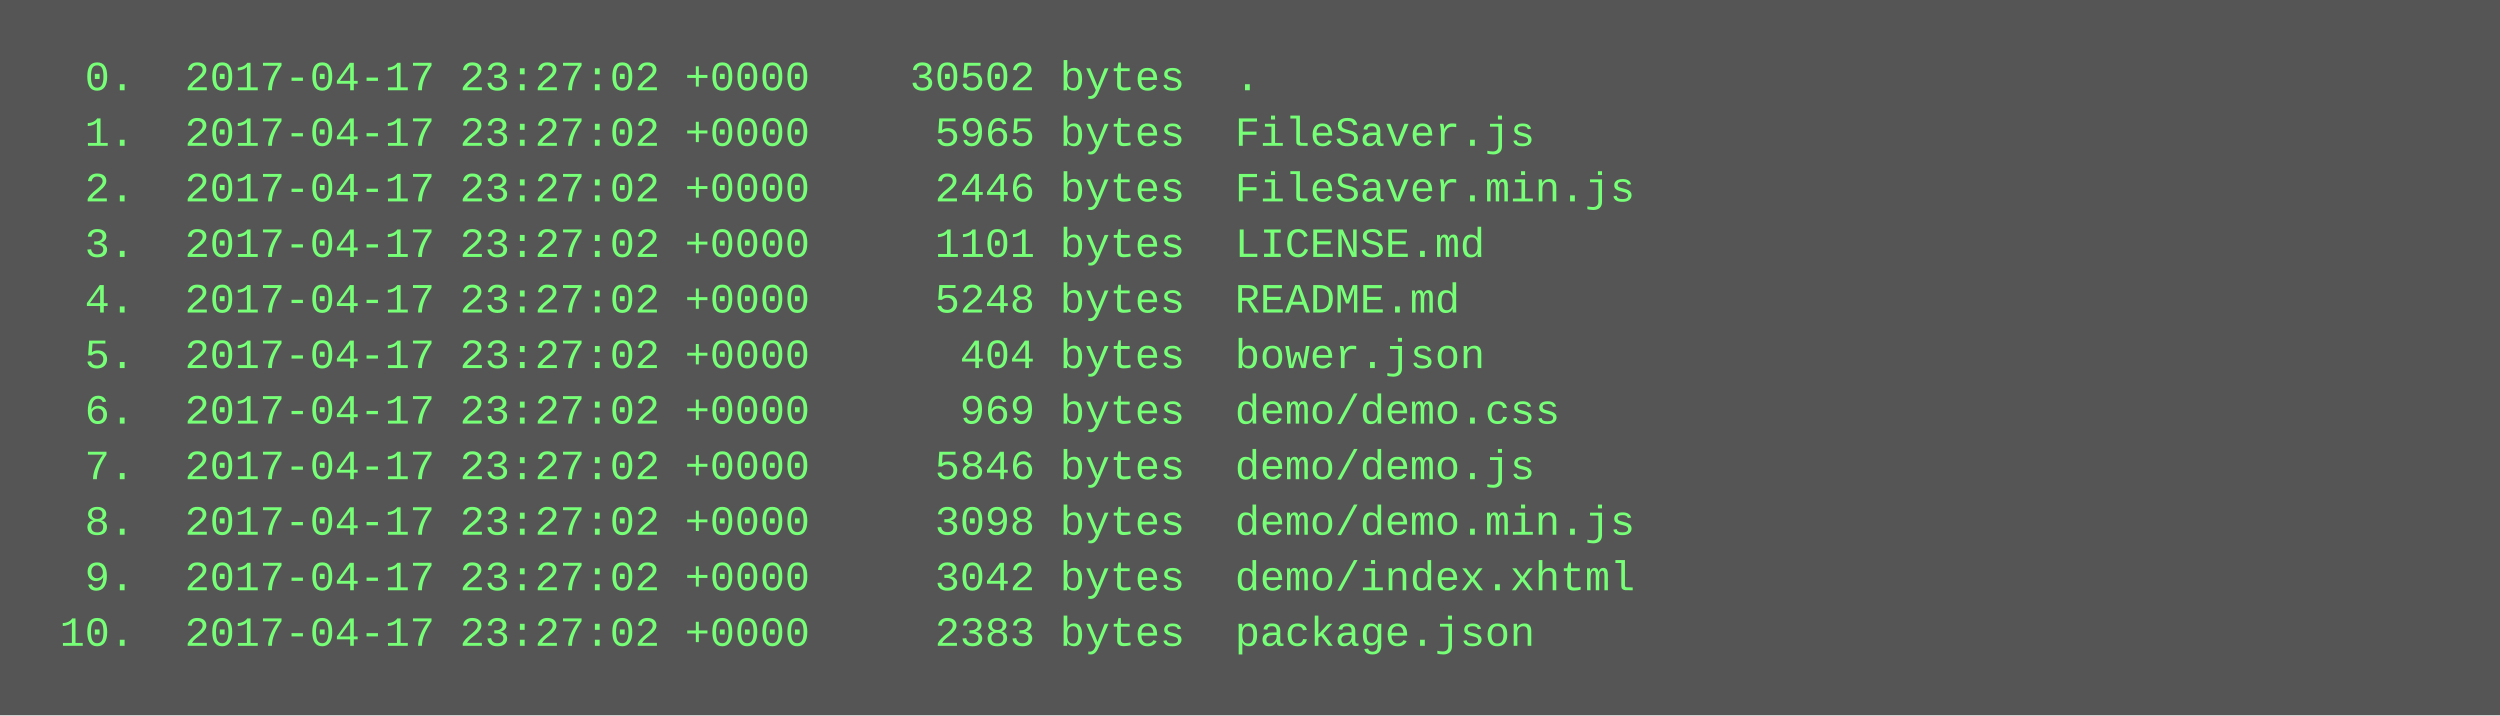
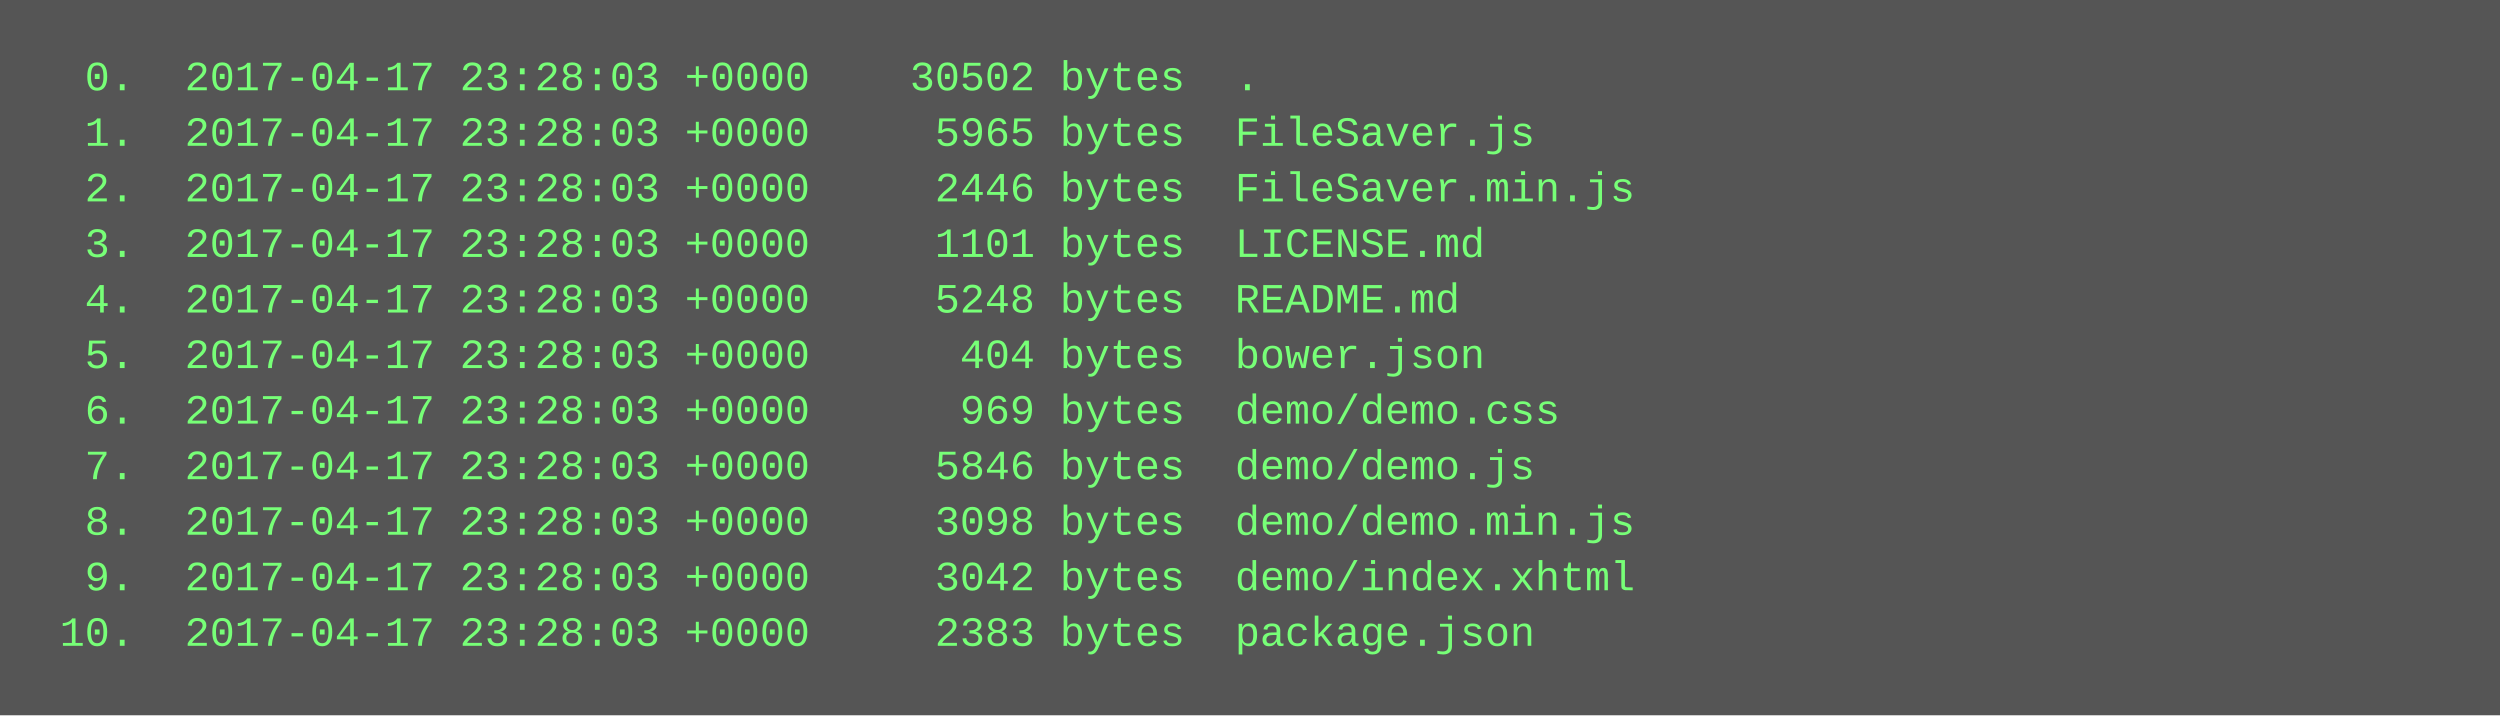
<svg xmlns="http://www.w3.org/2000/svg" height="206" width="720">
  <rect height="206" fill="#555" width="720" />
  <text fill="#7f7" font-family="Courier New" font-size="12" xml:space="preserve">
-     <tspan x="10" y="26">  0.  2017-04-17 23:27:02 +0000    30502 bytes  .</tspan>
-     <tspan x="10" y="42">  1.  2017-04-17 23:27:02 +0000     5965 bytes  FileSaver.js</tspan>
-     <tspan x="10" y="58">  2.  2017-04-17 23:27:02 +0000     2446 bytes  FileSaver.min.js</tspan>
-     <tspan x="10" y="74">  3.  2017-04-17 23:27:02 +0000     1101 bytes  LICENSE.md</tspan>
-     <tspan x="10" y="90">  4.  2017-04-17 23:27:02 +0000     5248 bytes  README.md</tspan>
-     <tspan x="10" y="106">  5.  2017-04-17 23:27:02 +0000      404 bytes  bower.json</tspan>
-     <tspan x="10" y="122">  6.  2017-04-17 23:27:02 +0000      969 bytes  demo/demo.css</tspan>
-     <tspan x="10" y="138">  7.  2017-04-17 23:27:02 +0000     5846 bytes  demo/demo.js</tspan>
-     <tspan x="10" y="154">  8.  2017-04-17 23:27:02 +0000     3098 bytes  demo/demo.min.js</tspan>
-     <tspan x="10" y="170">  9.  2017-04-17 23:27:02 +0000     3042 bytes  demo/index.xhtml</tspan>
-     <tspan x="10" y="186"> 10.  2017-04-17 23:27:02 +0000     2383 bytes  package.json</tspan>
+     <tspan x="10" y="26">  0.  2017-04-17 23:28:03 +0000    30502 bytes  .</tspan>
+     <tspan x="10" y="42">  1.  2017-04-17 23:28:03 +0000     5965 bytes  FileSaver.js</tspan>
+     <tspan x="10" y="58">  2.  2017-04-17 23:28:03 +0000     2446 bytes  FileSaver.min.js</tspan>
+     <tspan x="10" y="74">  3.  2017-04-17 23:28:03 +0000     1101 bytes  LICENSE.md</tspan>
+     <tspan x="10" y="90">  4.  2017-04-17 23:28:03 +0000     5248 bytes  README.md</tspan>
+     <tspan x="10" y="106">  5.  2017-04-17 23:28:03 +0000      404 bytes  bower.json</tspan>
+     <tspan x="10" y="122">  6.  2017-04-17 23:28:03 +0000      969 bytes  demo/demo.css</tspan>
+     <tspan x="10" y="138">  7.  2017-04-17 23:28:03 +0000     5846 bytes  demo/demo.js</tspan>
+     <tspan x="10" y="154">  8.  2017-04-17 23:28:03 +0000     3098 bytes  demo/demo.min.js</tspan>
+     <tspan x="10" y="170">  9.  2017-04-17 23:28:03 +0000     3042 bytes  demo/index.xhtml</tspan>
+     <tspan x="10" y="186"> 10.  2017-04-17 23:28:03 +0000     2383 bytes  package.json</tspan>
  </text>
</svg>
